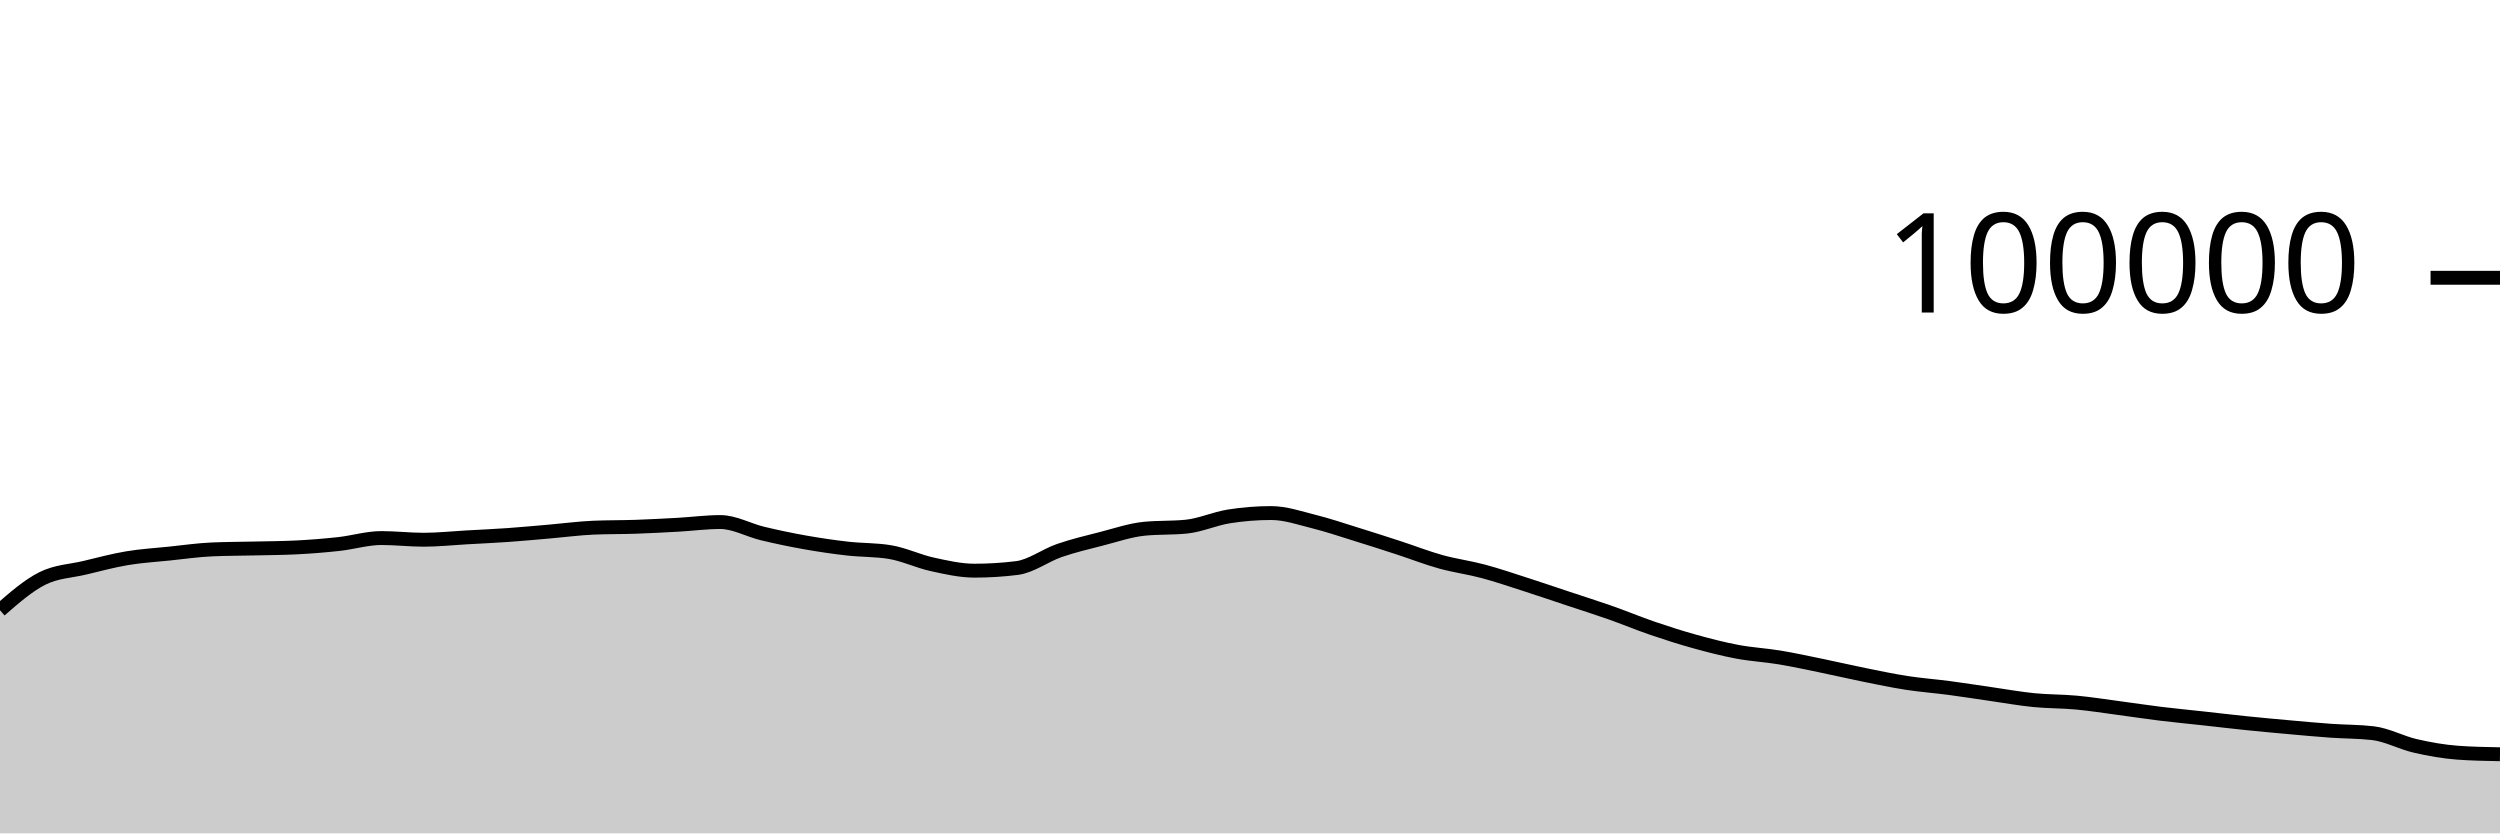
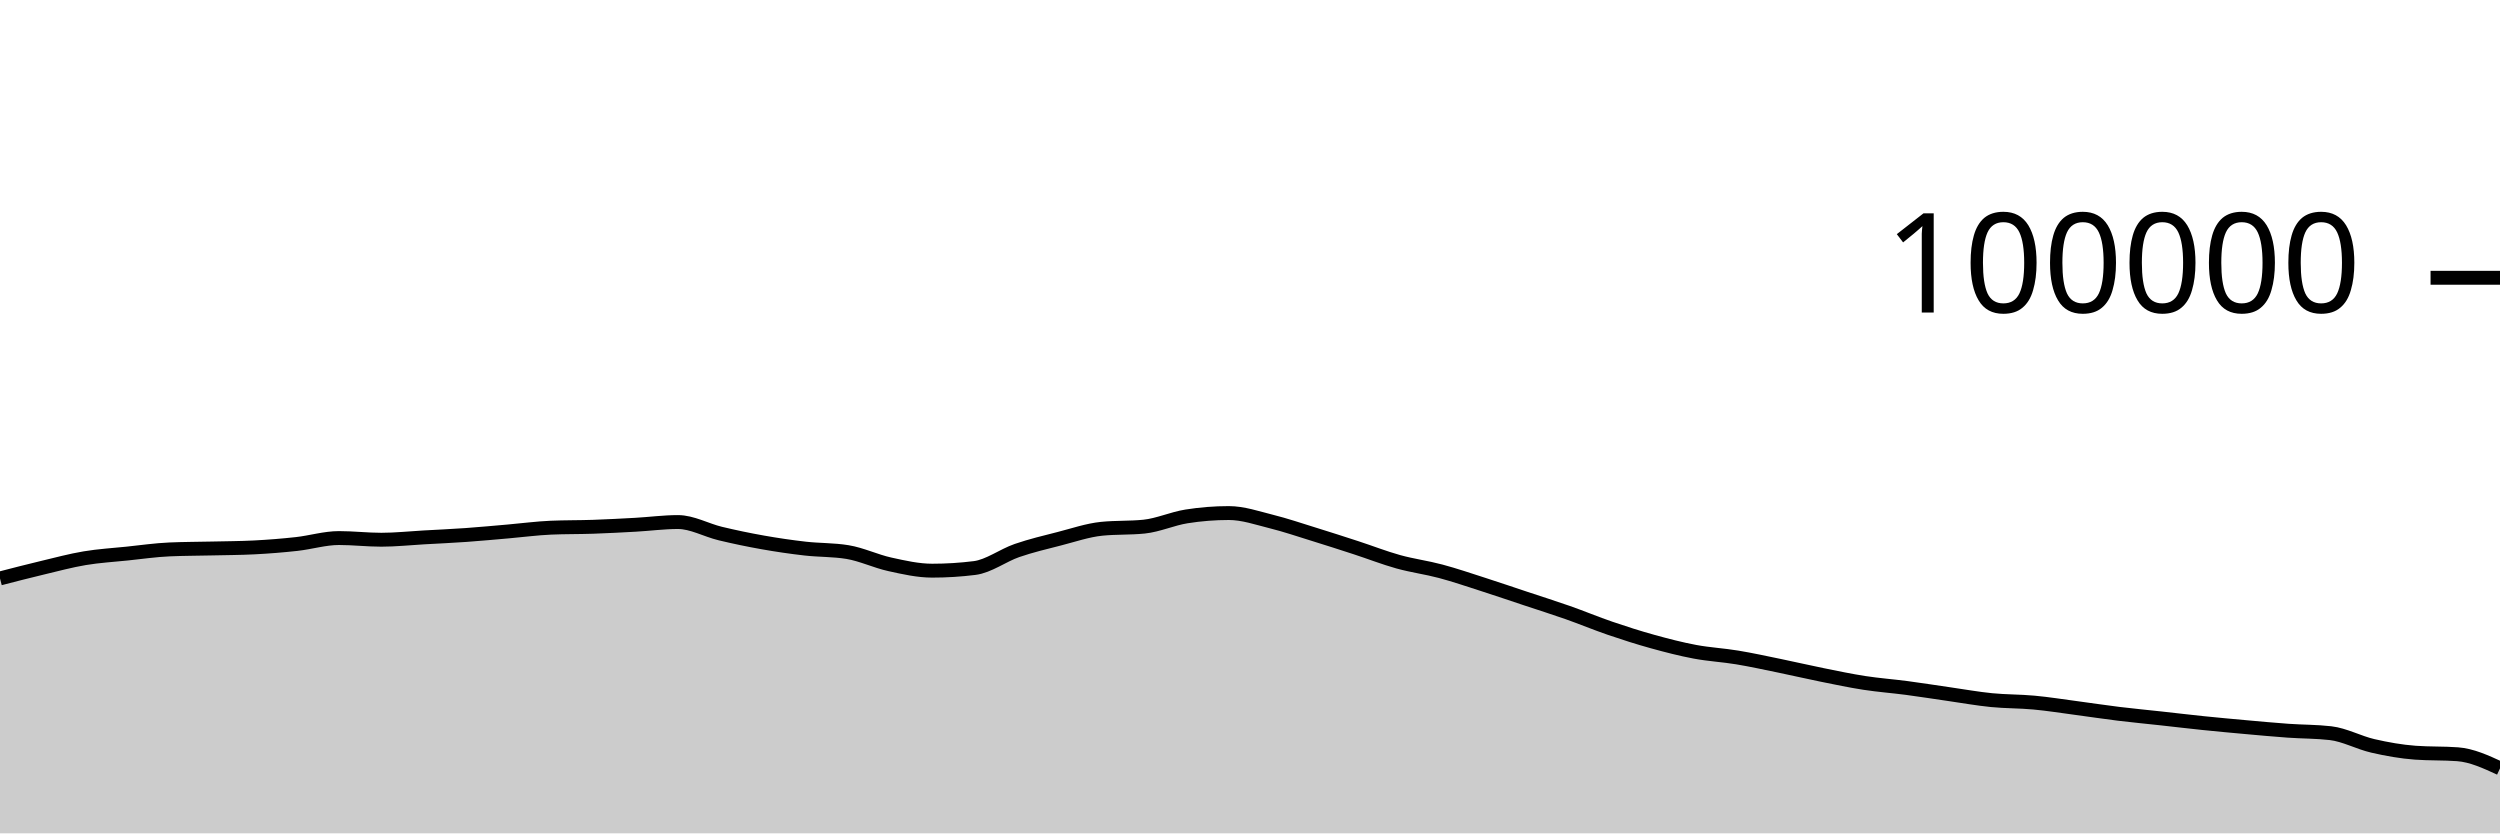
<svg xmlns="http://www.w3.org/2000/svg" viewBox="0 0 180 60">
  <g transform="translate(0,20)">
-     <path class="area" fill="rgba(0, 0, 0, 0.2)" d="M0,23.937C1.017,23.048,2.034,22.158,3.051,21.648C4.068,21.139,5.085,21.122,6.102,20.879C7.119,20.636,8.136,20.361,9.153,20.191C10.169,20.02,11.186,19.963,12.203,19.857C13.22,19.752,14.237,19.602,15.254,19.558C16.271,19.513,17.288,19.515,18.305,19.491C19.322,19.467,20.339,19.465,21.356,19.413C22.373,19.361,23.39,19.28,24.407,19.168C25.424,19.055,26.441,18.74,27.458,18.74C28.475,18.74,29.492,18.861,30.508,18.861C31.525,18.861,32.542,18.75,33.559,18.693C34.576,18.636,35.593,18.591,36.61,18.519C37.627,18.447,38.644,18.349,39.661,18.262C40.678,18.174,41.695,18.037,42.712,17.993C43.729,17.949,44.746,17.963,45.763,17.928C46.78,17.892,47.797,17.839,48.814,17.782C49.831,17.725,50.847,17.587,51.864,17.587C52.881,17.587,53.898,18.172,54.915,18.416C55.932,18.66,56.949,18.872,57.966,19.052C58.983,19.233,60,19.382,61.017,19.498C62.034,19.614,63.051,19.581,64.068,19.748C65.085,19.915,66.102,20.409,67.119,20.632C68.136,20.856,69.153,21.088,70.169,21.088C71.186,21.088,72.203,21.025,73.22,20.898C74.237,20.771,75.254,19.99,76.271,19.638C77.288,19.287,78.305,19.049,79.322,18.788C80.339,18.527,81.356,18.176,82.373,18.072C83.39,17.969,84.407,18.021,85.424,17.917C86.441,17.813,87.458,17.344,88.475,17.182C89.492,17.021,90.508,16.94,91.525,16.94C92.542,16.94,93.559,17.293,94.576,17.547C95.593,17.8,96.61,18.146,97.627,18.461C98.644,18.775,99.661,19.103,100.678,19.434C101.695,19.765,102.712,20.165,103.729,20.448C104.746,20.731,105.763,20.86,106.78,21.132C107.797,21.404,108.814,21.752,109.831,22.078C110.847,22.405,111.864,22.753,112.881,23.091C113.898,23.429,114.915,23.749,115.932,24.106C116.949,24.464,117.966,24.89,118.983,25.237C120,25.585,121.017,25.91,122.034,26.191C123.051,26.473,124.068,26.736,125.085,26.927C126.102,27.118,127.119,27.169,128.136,27.338C129.153,27.507,130.169,27.73,131.186,27.939C132.203,28.148,133.22,28.387,134.237,28.592C135.254,28.798,136.271,29.013,137.288,29.17C138.305,29.327,139.322,29.401,140.339,29.535C141.356,29.67,142.373,29.832,143.39,29.978C144.407,30.124,145.424,30.308,146.441,30.409C147.458,30.51,148.475,30.491,149.492,30.586C150.508,30.68,151.525,30.843,152.542,30.978C153.559,31.113,154.576,31.269,155.593,31.394C156.61,31.518,157.627,31.613,158.644,31.725C159.661,31.837,160.678,31.959,161.695,32.064C162.712,32.169,163.729,32.261,164.746,32.353C165.763,32.444,166.78,32.54,167.797,32.612C168.814,32.684,169.831,32.671,170.847,32.788C171.864,32.905,172.881,33.47,173.898,33.704C174.915,33.938,175.932,34.119,176.949,34.194C177.966,34.269,178.983,34.287,180,34.306L180,40C178.983,40,177.966,40,176.949,40C175.932,40,174.915,40,173.898,40C172.881,40,171.864,40,170.847,40C169.831,40,168.814,40,167.797,40C166.78,40,165.763,40,164.746,40C163.729,40,162.712,40,161.695,40C160.678,40,159.661,40,158.644,40C157.627,40,156.61,40,155.593,40C154.576,40,153.559,40,152.542,40C151.525,40,150.508,40,149.492,40C148.475,40,147.458,40,146.441,40C145.424,40,144.407,40,143.39,40C142.373,40,141.356,40,140.339,40C139.322,40,138.305,40,137.288,40C136.271,40,135.254,40,134.237,40C133.22,40,132.203,40,131.186,40C130.169,40,129.153,40,128.136,40C127.119,40,126.102,40,125.085,40C124.068,40,123.051,40,122.034,40C121.017,40,120,40,118.983,40C117.966,40,116.949,40,115.932,40C114.915,40,113.898,40,112.881,40C111.864,40,110.847,40,109.831,40C108.814,40,107.797,40,106.78,40C105.763,40,104.746,40,103.729,40C102.712,40,101.695,40,100.678,40C99.661,40,98.644,40,97.627,40C96.61,40,95.593,40,94.576,40C93.559,40,92.542,40,91.525,40C90.508,40,89.492,40,88.475,40C87.458,40,86.441,40,85.424,40C84.407,40,83.39,40,82.373,40C81.356,40,80.339,40,79.322,40C78.305,40,77.288,40,76.271,40C75.254,40,74.237,40,73.22,40C72.203,40,71.186,40,70.169,40C69.153,40,68.136,40,67.119,40C66.102,40,65.085,40,64.068,40C63.051,40,62.034,40,61.017,40C60,40,58.983,40,57.966,40C56.949,40,55.932,40,54.915,40C53.898,40,52.881,40,51.864,40C50.847,40,49.831,40,48.814,40C47.797,40,46.78,40,45.763,40C44.746,40,43.729,40,42.712,40C41.695,40,40.678,40,39.661,40C38.644,40,37.627,40,36.61,40C35.593,40,34.576,40,33.559,40C32.542,40,31.525,40,30.508,40C29.492,40,28.475,40,27.458,40C26.441,40,25.424,40,24.407,40C23.39,40,22.373,40,21.356,40C20.339,40,19.322,40,18.305,40C17.288,40,16.271,40,15.254,40C14.237,40,13.22,40,12.203,40C11.186,40,10.169,40,9.153,40C8.136,40,7.119,40,6.102,40C5.085,40,4.068,40,3.051,40C2.034,40,1.017,40,0,40Z" />
-     <path class="line" stroke="black" fill="none" d="M0,23.937C1.017,23.048,2.034,22.158,3.051,21.648C4.068,21.139,5.085,21.122,6.102,20.879C7.119,20.636,8.136,20.361,9.153,20.191C10.169,20.02,11.186,19.963,12.203,19.857C13.22,19.752,14.237,19.602,15.254,19.558C16.271,19.513,17.288,19.515,18.305,19.491C19.322,19.467,20.339,19.465,21.356,19.413C22.373,19.361,23.39,19.28,24.407,19.168C25.424,19.055,26.441,18.74,27.458,18.74C28.475,18.74,29.492,18.861,30.508,18.861C31.525,18.861,32.542,18.75,33.559,18.693C34.576,18.636,35.593,18.591,36.61,18.519C37.627,18.447,38.644,18.349,39.661,18.262C40.678,18.174,41.695,18.037,42.712,17.993C43.729,17.949,44.746,17.963,45.763,17.928C46.78,17.892,47.797,17.839,48.814,17.782C49.831,17.725,50.847,17.587,51.864,17.587C52.881,17.587,53.898,18.172,54.915,18.416C55.932,18.66,56.949,18.872,57.966,19.052C58.983,19.233,60,19.382,61.017,19.498C62.034,19.614,63.051,19.581,64.068,19.748C65.085,19.915,66.102,20.409,67.119,20.632C68.136,20.856,69.153,21.088,70.169,21.088C71.186,21.088,72.203,21.025,73.22,20.898C74.237,20.771,75.254,19.99,76.271,19.638C77.288,19.287,78.305,19.049,79.322,18.788C80.339,18.527,81.356,18.176,82.373,18.072C83.39,17.969,84.407,18.021,85.424,17.917C86.441,17.813,87.458,17.344,88.475,17.182C89.492,17.021,90.508,16.94,91.525,16.94C92.542,16.94,93.559,17.293,94.576,17.547C95.593,17.8,96.61,18.146,97.627,18.461C98.644,18.775,99.661,19.103,100.678,19.434C101.695,19.765,102.712,20.165,103.729,20.448C104.746,20.731,105.763,20.86,106.78,21.132C107.797,21.404,108.814,21.752,109.831,22.078C110.847,22.405,111.864,22.753,112.881,23.091C113.898,23.429,114.915,23.749,115.932,24.106C116.949,24.464,117.966,24.89,118.983,25.237C120,25.585,121.017,25.91,122.034,26.191C123.051,26.473,124.068,26.736,125.085,26.927C126.102,27.118,127.119,27.169,128.136,27.338C129.153,27.507,130.169,27.73,131.186,27.939C132.203,28.148,133.22,28.387,134.237,28.592C135.254,28.798,136.271,29.013,137.288,29.17C138.305,29.327,139.322,29.401,140.339,29.535C141.356,29.67,142.373,29.832,143.39,29.978C144.407,30.124,145.424,30.308,146.441,30.409C147.458,30.51,148.475,30.491,149.492,30.586C150.508,30.68,151.525,30.843,152.542,30.978C153.559,31.113,154.576,31.269,155.593,31.394C156.61,31.518,157.627,31.613,158.644,31.725C159.661,31.837,160.678,31.959,161.695,32.064C162.712,32.169,163.729,32.261,164.746,32.353C165.763,32.444,166.78,32.54,167.797,32.612C168.814,32.684,169.831,32.671,170.847,32.788C171.864,32.905,172.881,33.47,173.898,33.704C174.915,33.938,175.932,34.119,176.949,34.194C177.966,34.269,178.983,34.287,180,34.306" />
+     <path class="area" fill="rgba(0, 0, 0, 0.2)" d="M0,21.648C1.017,21.385,2.034,21.122,3.051,20.879C4.068,20.636,5.085,20.361,6.102,20.191C7.119,20.02,8.136,19.963,9.153,19.857C10.169,19.752,11.186,19.602,12.203,19.558C13.22,19.513,14.237,19.515,15.254,19.491C16.271,19.467,17.288,19.465,18.305,19.413C19.322,19.361,20.339,19.28,21.356,19.168C22.373,19.055,23.39,18.74,24.407,18.74C25.424,18.74,26.441,18.861,27.458,18.861C28.475,18.861,29.492,18.75,30.508,18.693C31.525,18.636,32.542,18.591,33.559,18.519C34.576,18.447,35.593,18.349,36.61,18.262C37.627,18.174,38.644,18.037,39.661,17.993C40.678,17.949,41.695,17.963,42.712,17.928C43.729,17.892,44.746,17.839,45.763,17.782C46.78,17.725,47.797,17.587,48.814,17.587C49.831,17.587,50.847,18.172,51.864,18.416C52.881,18.66,53.898,18.872,54.915,19.052C55.932,19.233,56.949,19.382,57.966,19.498C58.983,19.614,60,19.581,61.017,19.748C62.034,19.915,63.051,20.409,64.068,20.632C65.085,20.856,66.102,21.088,67.119,21.088C68.136,21.088,69.153,21.025,70.169,20.898C71.186,20.771,72.203,19.99,73.22,19.638C74.237,19.287,75.254,19.049,76.271,18.788C77.288,18.527,78.305,18.176,79.322,18.072C80.339,17.969,81.356,18.021,82.373,17.917C83.39,17.813,84.407,17.344,85.424,17.182C86.441,17.021,87.458,16.94,88.475,16.94C89.492,16.94,90.508,17.293,91.525,17.547C92.542,17.8,93.559,18.146,94.576,18.461C95.593,18.775,96.61,19.103,97.627,19.434C98.644,19.765,99.661,20.165,100.678,20.448C101.695,20.731,102.712,20.86,103.729,21.132C104.746,21.404,105.763,21.752,106.78,22.078C107.797,22.405,108.814,22.753,109.831,23.091C110.847,23.429,111.864,23.749,112.881,24.106C113.898,24.464,114.915,24.89,115.932,25.237C116.949,25.585,117.966,25.91,118.983,26.191C120,26.473,121.017,26.736,122.034,26.927C123.051,27.118,124.068,27.169,125.085,27.338C126.102,27.507,127.119,27.73,128.136,27.939C129.153,28.148,130.169,28.387,131.186,28.592C132.203,28.798,133.22,29.013,134.237,29.17C135.254,29.327,136.271,29.401,137.288,29.535C138.305,29.67,139.322,29.832,140.339,29.978C141.356,30.124,142.373,30.308,143.39,30.409C144.407,30.51,145.424,30.491,146.441,30.586C147.458,30.68,148.475,30.843,149.492,30.978C150.508,31.113,151.525,31.269,152.542,31.394C153.559,31.518,154.576,31.613,155.593,31.725C156.61,31.837,157.627,31.959,158.644,32.064C159.661,32.169,160.678,32.261,161.695,32.353C162.712,32.444,163.729,32.54,164.746,32.612C165.763,32.684,166.78,32.671,167.797,32.788C168.814,32.905,169.831,33.47,170.847,33.704C171.864,33.938,172.881,34.119,173.898,34.194C174.915,34.269,175.932,34.231,176.949,34.306C177.966,34.381,178.983,34.851,180,35.32L180,40C178.983,40,177.966,40,176.949,40C175.932,40,174.915,40,173.898,40C172.881,40,171.864,40,170.847,40C169.831,40,168.814,40,167.797,40C166.78,40,165.763,40,164.746,40C163.729,40,162.712,40,161.695,40C160.678,40,159.661,40,158.644,40C157.627,40,156.61,40,155.593,40C154.576,40,153.559,40,152.542,40C151.525,40,150.508,40,149.492,40C148.475,40,147.458,40,146.441,40C145.424,40,144.407,40,143.39,40C142.373,40,141.356,40,140.339,40C139.322,40,138.305,40,137.288,40C136.271,40,135.254,40,134.237,40C133.22,40,132.203,40,131.186,40C130.169,40,129.153,40,128.136,40C127.119,40,126.102,40,125.085,40C124.068,40,123.051,40,122.034,40C121.017,40,120,40,118.983,40C117.966,40,116.949,40,115.932,40C114.915,40,113.898,40,112.881,40C111.864,40,110.847,40,109.831,40C108.814,40,107.797,40,106.78,40C105.763,40,104.746,40,103.729,40C102.712,40,101.695,40,100.678,40C99.661,40,98.644,40,97.627,40C96.61,40,95.593,40,94.576,40C93.559,40,92.542,40,91.525,40C90.508,40,89.492,40,88.475,40C87.458,40,86.441,40,85.424,40C84.407,40,83.39,40,82.373,40C81.356,40,80.339,40,79.322,40C78.305,40,77.288,40,76.271,40C75.254,40,74.237,40,73.22,40C72.203,40,71.186,40,70.169,40C69.153,40,68.136,40,67.119,40C66.102,40,65.085,40,64.068,40C63.051,40,62.034,40,61.017,40C60,40,58.983,40,57.966,40C56.949,40,55.932,40,54.915,40C53.898,40,52.881,40,51.864,40C50.847,40,49.831,40,48.814,40C47.797,40,46.78,40,45.763,40C44.746,40,43.729,40,42.712,40C41.695,40,40.678,40,39.661,40C38.644,40,37.627,40,36.61,40C35.593,40,34.576,40,33.559,40C32.542,40,31.525,40,30.508,40C29.492,40,28.475,40,27.458,40C26.441,40,25.424,40,24.407,40C23.39,40,22.373,40,21.356,40C20.339,40,19.322,40,18.305,40C17.288,40,16.271,40,15.254,40C14.237,40,13.22,40,12.203,40C11.186,40,10.169,40,9.153,40C8.136,40,7.119,40,6.102,40C5.085,40,4.068,40,3.051,40C2.034,40,1.017,40,0,40Z" />
+     <path class="line" stroke="black" fill="none" d="M0,21.648C1.017,21.385,2.034,21.122,3.051,20.879C4.068,20.636,5.085,20.361,6.102,20.191C7.119,20.02,8.136,19.963,9.153,19.857C10.169,19.752,11.186,19.602,12.203,19.558C13.22,19.513,14.237,19.515,15.254,19.491C16.271,19.467,17.288,19.465,18.305,19.413C19.322,19.361,20.339,19.28,21.356,19.168C22.373,19.055,23.39,18.74,24.407,18.74C25.424,18.74,26.441,18.861,27.458,18.861C28.475,18.861,29.492,18.75,30.508,18.693C31.525,18.636,32.542,18.591,33.559,18.519C34.576,18.447,35.593,18.349,36.61,18.262C37.627,18.174,38.644,18.037,39.661,17.993C40.678,17.949,41.695,17.963,42.712,17.928C43.729,17.892,44.746,17.839,45.763,17.782C46.78,17.725,47.797,17.587,48.814,17.587C49.831,17.587,50.847,18.172,51.864,18.416C52.881,18.66,53.898,18.872,54.915,19.052C55.932,19.233,56.949,19.382,57.966,19.498C58.983,19.614,60,19.581,61.017,19.748C62.034,19.915,63.051,20.409,64.068,20.632C65.085,20.856,66.102,21.088,67.119,21.088C68.136,21.088,69.153,21.025,70.169,20.898C71.186,20.771,72.203,19.99,73.22,19.638C74.237,19.287,75.254,19.049,76.271,18.788C77.288,18.527,78.305,18.176,79.322,18.072C80.339,17.969,81.356,18.021,82.373,17.917C83.39,17.813,84.407,17.344,85.424,17.182C86.441,17.021,87.458,16.94,88.475,16.94C89.492,16.94,90.508,17.293,91.525,17.547C92.542,17.8,93.559,18.146,94.576,18.461C95.593,18.775,96.61,19.103,97.627,19.434C98.644,19.765,99.661,20.165,100.678,20.448C101.695,20.731,102.712,20.86,103.729,21.132C104.746,21.404,105.763,21.752,106.78,22.078C107.797,22.405,108.814,22.753,109.831,23.091C110.847,23.429,111.864,23.749,112.881,24.106C113.898,24.464,114.915,24.89,115.932,25.237C116.949,25.585,117.966,25.91,118.983,26.191C120,26.473,121.017,26.736,122.034,26.927C123.051,27.118,124.068,27.169,125.085,27.338C126.102,27.507,127.119,27.73,128.136,27.939C129.153,28.148,130.169,28.387,131.186,28.592C132.203,28.798,133.22,29.013,134.237,29.17C135.254,29.327,136.271,29.401,137.288,29.535C138.305,29.67,139.322,29.832,140.339,29.978C141.356,30.124,142.373,30.308,143.39,30.409C144.407,30.51,145.424,30.491,146.441,30.586C147.458,30.68,148.475,30.843,149.492,30.978C150.508,31.113,151.525,31.269,152.542,31.394C153.559,31.518,154.576,31.613,155.593,31.725C156.61,31.837,157.627,31.959,158.644,32.064C159.661,32.169,160.678,32.261,161.695,32.353C162.712,32.444,163.729,32.54,164.746,32.612C165.763,32.684,166.78,32.671,167.797,32.788C168.814,32.905,169.831,33.47,170.847,33.704C171.864,33.938,172.881,34.119,173.898,34.194C174.915,34.269,175.932,34.231,176.949,34.306C177.966,34.381,178.983,34.851,180,35.32" />
    <path class="axis-ceiling" stroke-width="1" stroke="black" fill="none" d="M175,0L180,0" />
    <text class="axis-ceiling-label" font-family="sans-serif" text-anchor="end" font-size="10px" x="170" y="2.5">100000</text>
  </g>
</svg>
